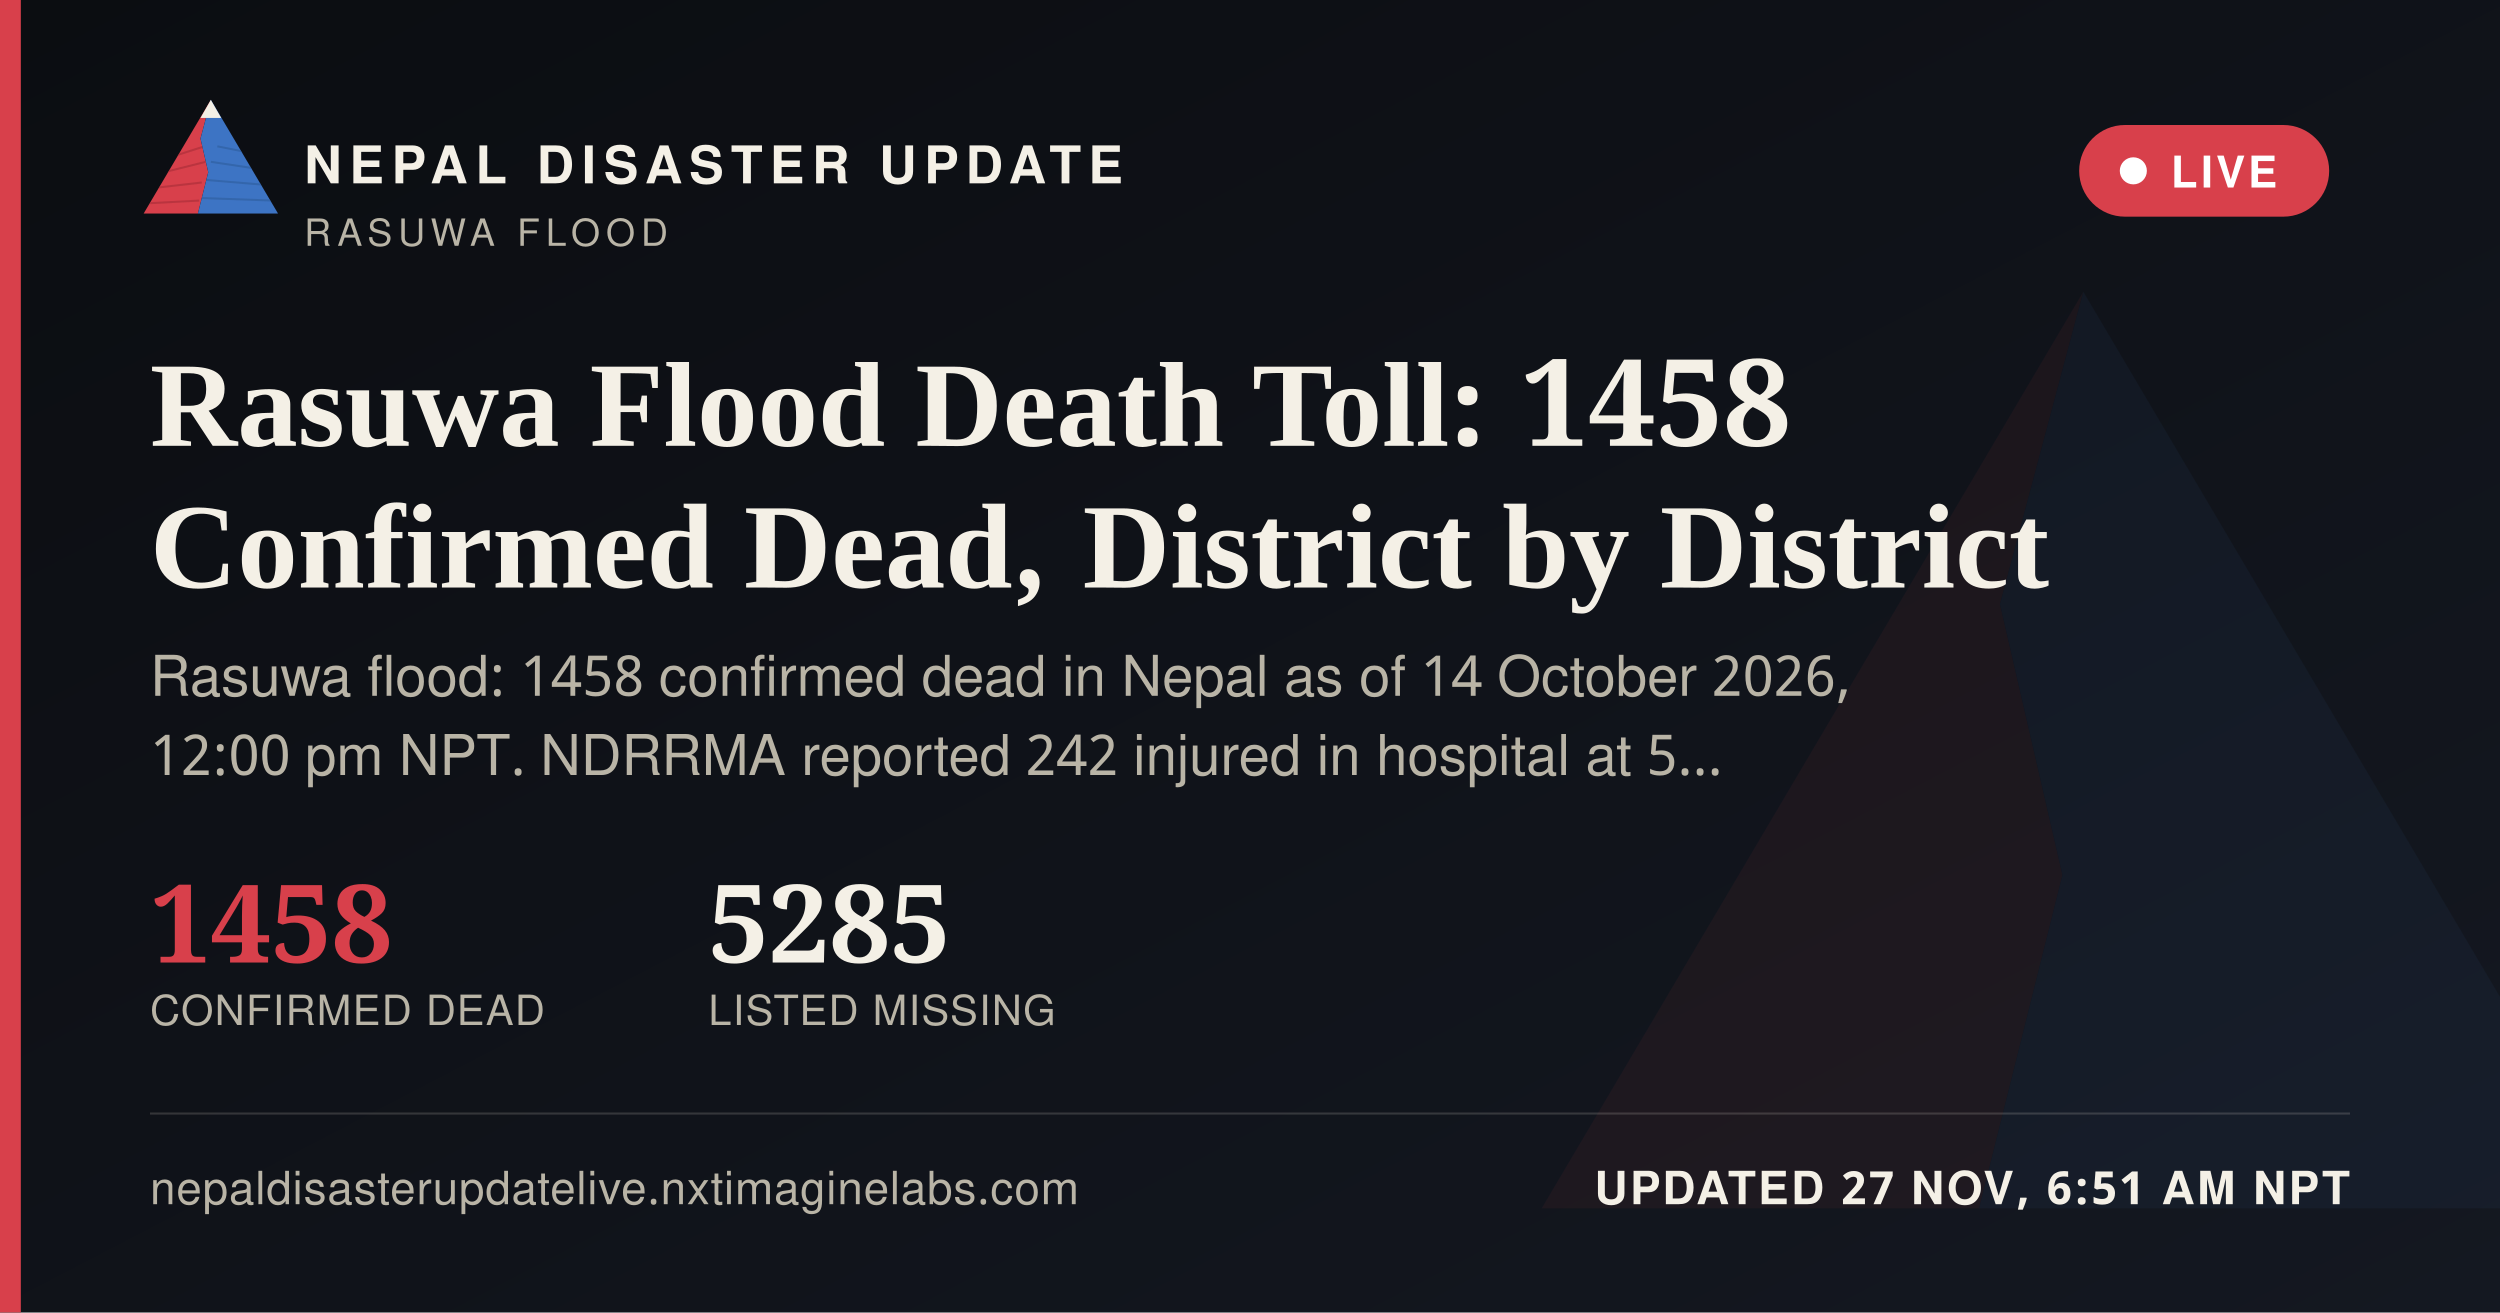
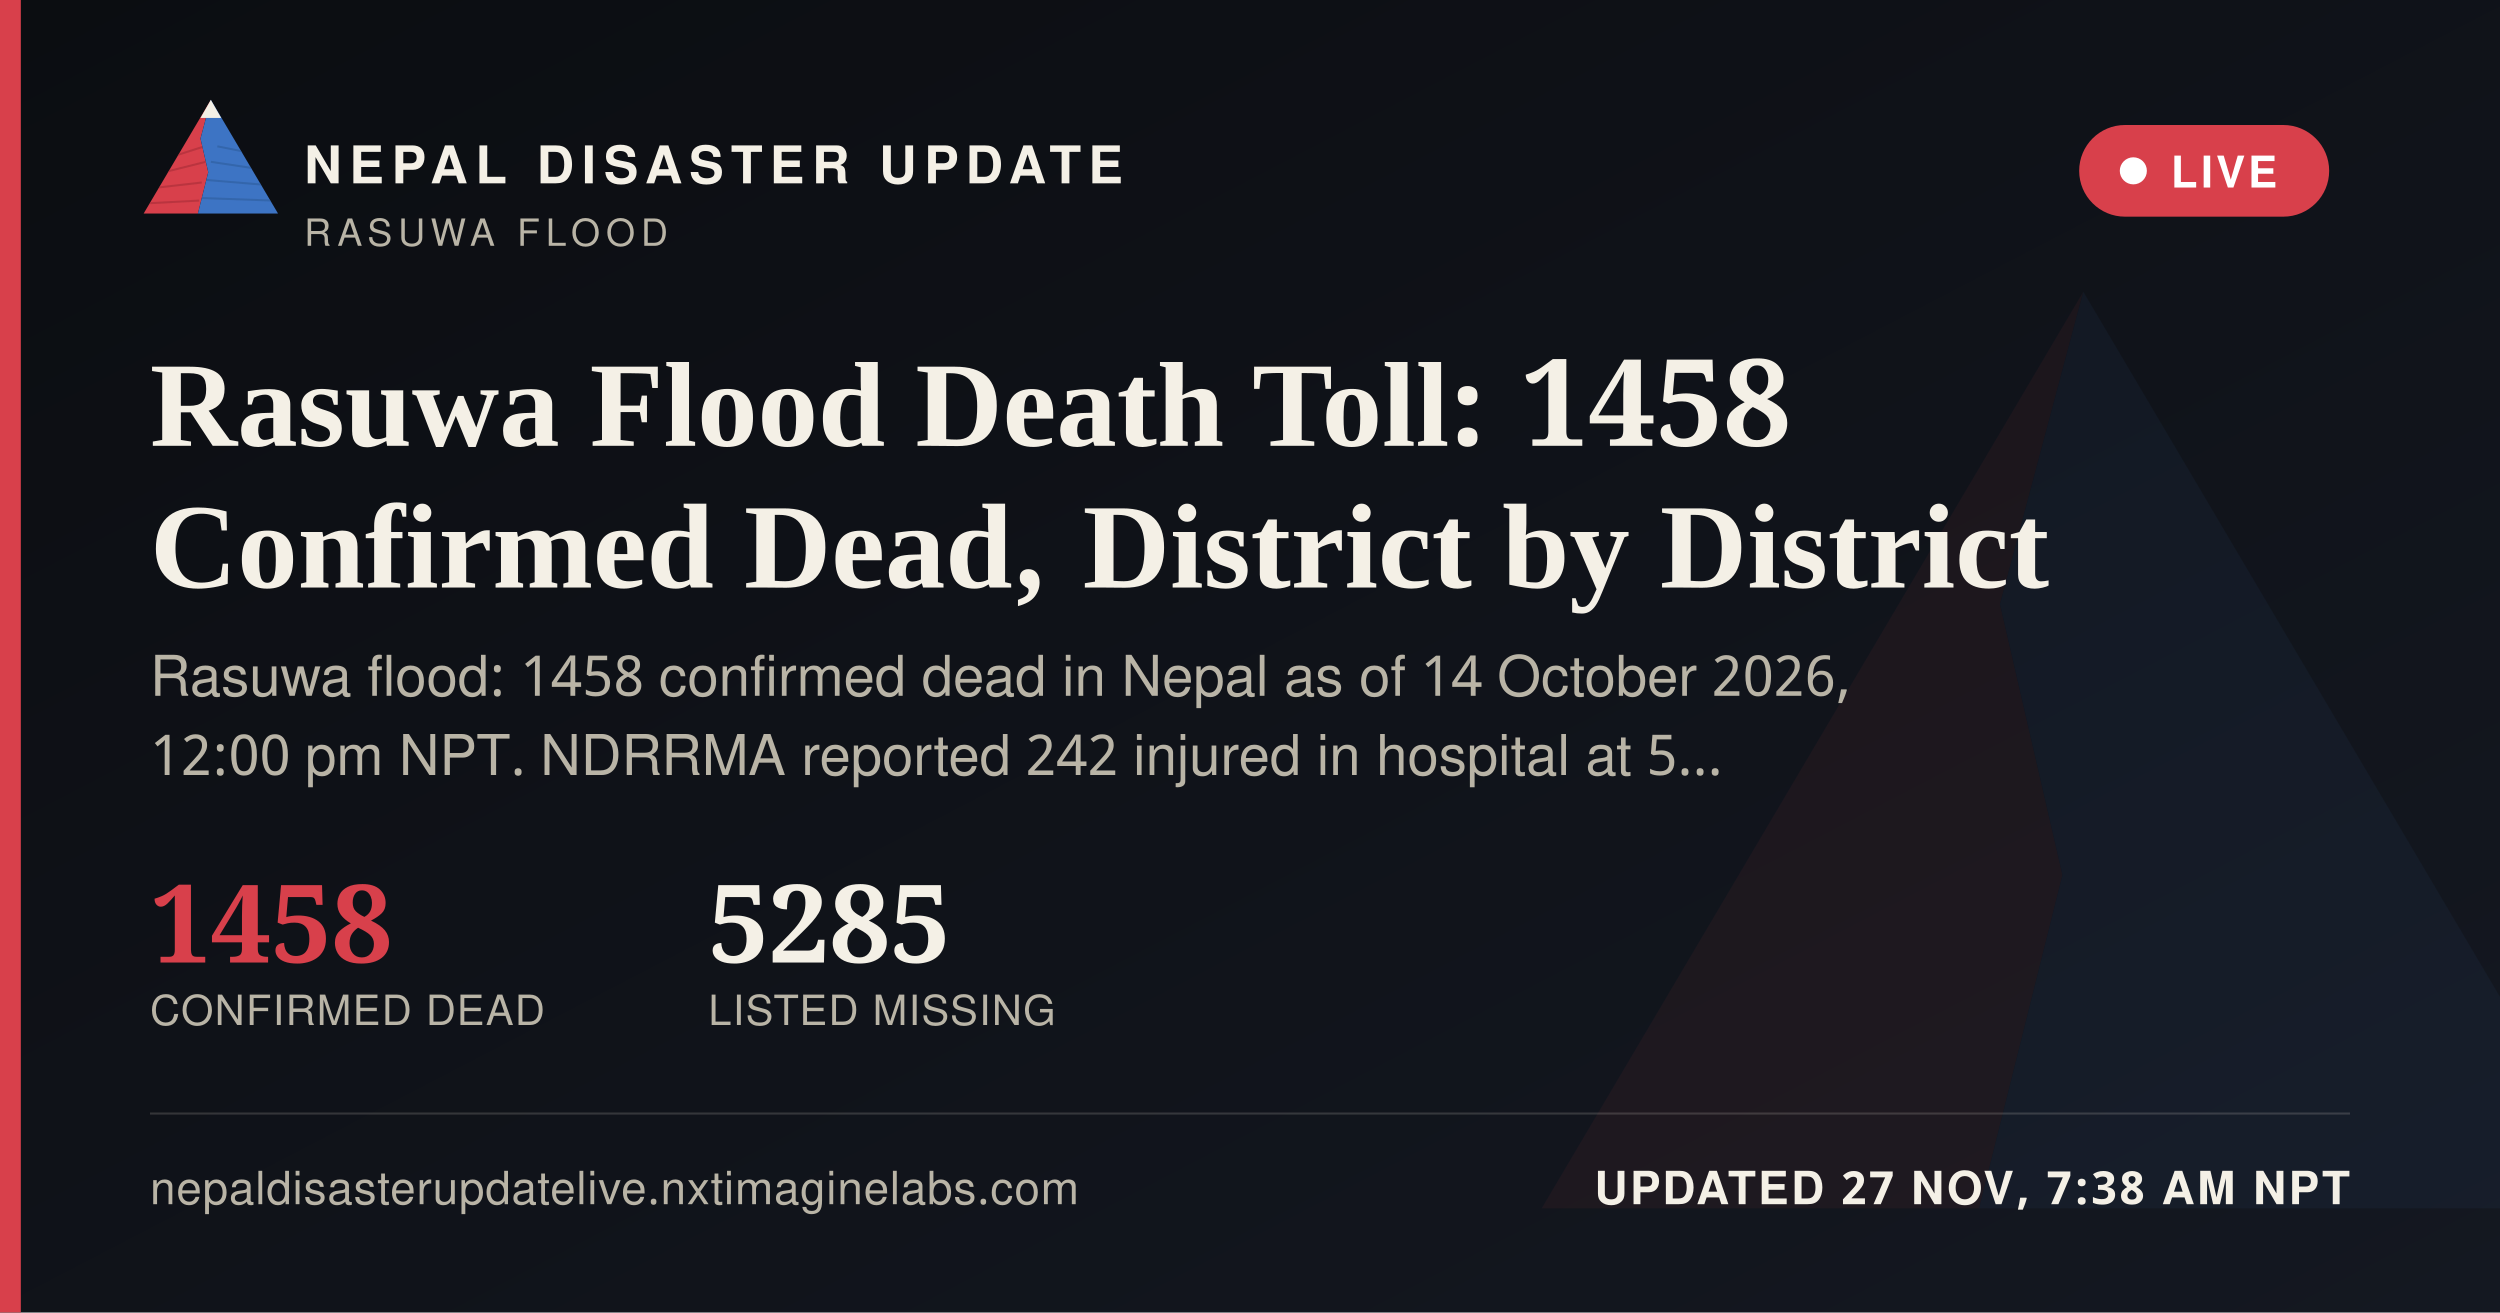
<svg xmlns="http://www.w3.org/2000/svg" width="1200" height="630" viewBox="0 0 1200 630">
  <defs>
    <linearGradient id="ogbg" x1="0" y1="0" x2="1" y2="1">
      <stop offset="0" stop-color="#0B0D11" />
      <stop offset="1" stop-color="#141821" />
    </linearGradient>
  </defs>
  <rect width="1200" height="630" fill="url(#ogbg)" />
  <g transform="translate(700,60) scale(5)" opacity="0.06">
    <polygon points="60,16 52,46 58,72 50,104 8,104" fill="#D8404B" />
    <polygon points="60,16 112,104 50,104 58,72 52,46" fill="#3D74C4" />
  </g>
  <rect x="0" y="0" width="10" height="630" fill="#D8404B" />
  <g transform="translate(64,38) scale(0.62)">
    <g>
      <defs>
        <clipPath id="ogLc">
          <polygon points="60,16 52,46 58,72 50,104 8,104" />
        </clipPath>
        <clipPath id="ogRc">
          <polygon points="60,16 112,104 50,104 58,72 52,46" />
        </clipPath>
      </defs>
      <polygon points="60,16 52,46 58,72 50,104 8,104" fill="#D8404B" />
      <g clip-path="url(#ogLc)" stroke="#A32A34" stroke-width="1.6" fill="none" opacity="0.55">
        <path d="M30,60 L55,52" />
        <path d="M24,72 L56,64" />
        <path d="M18,84 L53,80" />
        <path d="M13,96 L51,94" />
      </g>
      <polygon points="60,16 112,104 50,104 58,72 52,46" fill="#3D74C4" />
      <g clip-path="url(#ogRc)" stroke="#2A5793" stroke-width="1.6" fill="none" opacity="0.5">
        <path d="M65,52 L95,58" />
        <path d="M60,64 L100,70" />
        <path d="M56,78 L104,82" />
        <path d="M52,92 L108,94" />
      </g>
      <polygon points="60,16 52,30 68,30" fill="#F4F0E6" />
    </g>
  </g>
  <text x="146" y="88" font-family="'Public Sans', 'Noto Sans Devanagari', 'Helvetica Neue', Helvetica, Arial, sans-serif" font-size="25" font-weight="800" letter-spacing="3.6" fill="#F4F0E6">NEPAL DISASTER UPDATE</text>
  <text x="146" y="118" font-family="'Public Sans', 'Noto Sans Devanagari', 'Helvetica Neue', Helvetica, Arial, sans-serif" font-size="18" letter-spacing="2.8" fill="#B9B4A6">RASUWA FLOOD</text>
  <g>
    <rect x="998" y="60" width="120" height="44" rx="22" fill="#D8404B" stroke="none" />
    <circle cx="1024" cy="82" r="6.5" fill="#FFFFFF" />
    <text x="1042" y="90" font-family="'Public Sans', 'Noto Sans Devanagari', 'Helvetica Neue', Helvetica, Arial, sans-serif" font-size="21" font-weight="700" letter-spacing="1.6" fill="#FFFFFF">LIVE</text>
  </g>
  <text x="72" y="214" font-family="Newsreader, 'Noto Serif Devanagari', Georgia, 'Times New Roman', serif" font-size="58" font-weight="600" fill="#F4F0E6">Rasuwa Flood Death Toll: 1458</text>
  <text x="72" y="282" font-family="Newsreader, 'Noto Serif Devanagari', Georgia, 'Times New Roman', serif" font-size="58" font-weight="600" fill="#F4F0E6">Confirmed Dead, District by District</text>
  <text x="72" y="334" font-family="'Public Sans', 'Noto Sans Devanagari', 'Helvetica Neue', Helvetica, Arial, sans-serif" font-size="27" fill="#B9B4A6">Rasuwa flood: 1458 confirmed dead in Nepal as of 14 October 2026,</text>
  <text x="72" y="372" font-family="'Public Sans', 'Noto Sans Devanagari', 'Helvetica Neue', Helvetica, Arial, sans-serif" font-size="27" fill="#B9B4A6">12:00 pm NPT. NDRRMA reported 242 injured in hospital at 5…</text>
  <g transform="translate(72,462)">
    <text x="0" y="0" font-family="Newsreader, 'Noto Serif Devanagari', Georgia, 'Times New Roman', serif" font-size="52" font-weight="600" fill="#D8404B">1458</text>
    <text x="0" y="30" font-family="'Public Sans', 'Noto Sans Devanagari', 'Helvetica Neue', Helvetica, Arial, sans-serif" font-size="20" letter-spacing="0.6" fill="#B9B4A6">CONFIRMED DEAD</text>
    <text x="268" y="0" font-family="Newsreader, 'Noto Serif Devanagari', Georgia, 'Times New Roman', serif" font-size="52" font-weight="600" fill="#F4F0E6">5285</text>
    <text x="268" y="30" font-family="'Public Sans', 'Noto Sans Devanagari', 'Helvetica Neue', Helvetica, Arial, sans-serif" font-size="20" letter-spacing="0.6" fill="#B9B4A6">LISTED MISSING</text>
  </g>
  <rect x="72" y="534" width="1056" height="1" fill="rgba(244,240,230,0.16)" />
  <text x="72" y="578" font-family="'Public Sans', 'Noto Sans Devanagari', 'Helvetica Neue', Helvetica, Arial, sans-serif" font-size="22" fill="#B9B4A6" letter-spacing="0.4">nepaldisasterupdatelive.nxtimaginelabs.com</text>
-   <text x="1128" y="578" text-anchor="end" font-family="'Public Sans', 'Noto Sans Devanagari', 'Helvetica Neue', Helvetica, Arial, sans-serif" font-size="22" font-weight="700" letter-spacing="1.2" fill="#F4F0E6">UPDATED 27 NOV, 6:51 AM NPT</text>
+   <text x="1128" y="578" text-anchor="end" font-family="'Public Sans', 'Noto Sans Devanagari', 'Helvetica Neue', Helvetica, Arial, sans-serif" font-size="22" font-weight="700" letter-spacing="1.2" fill="#F4F0E6">UPDATED 27 NOV, 7:38 AM NPT</text>
</svg>
